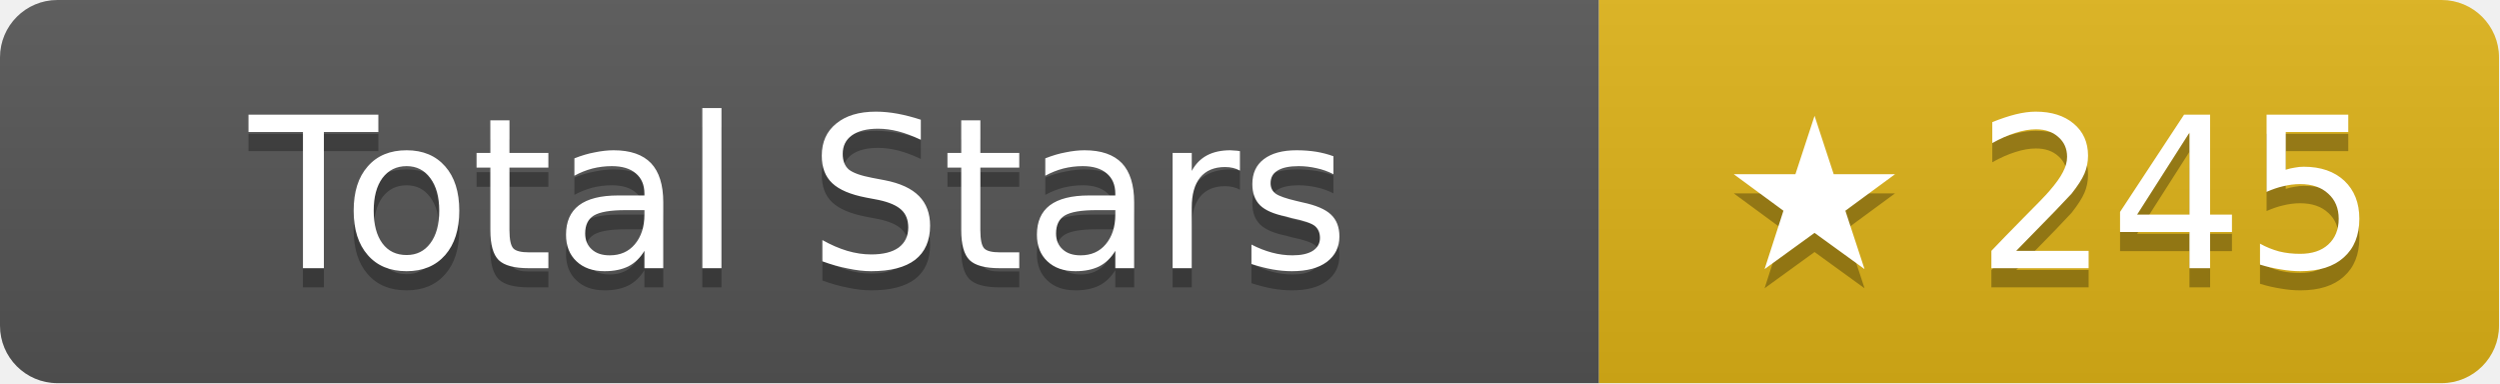
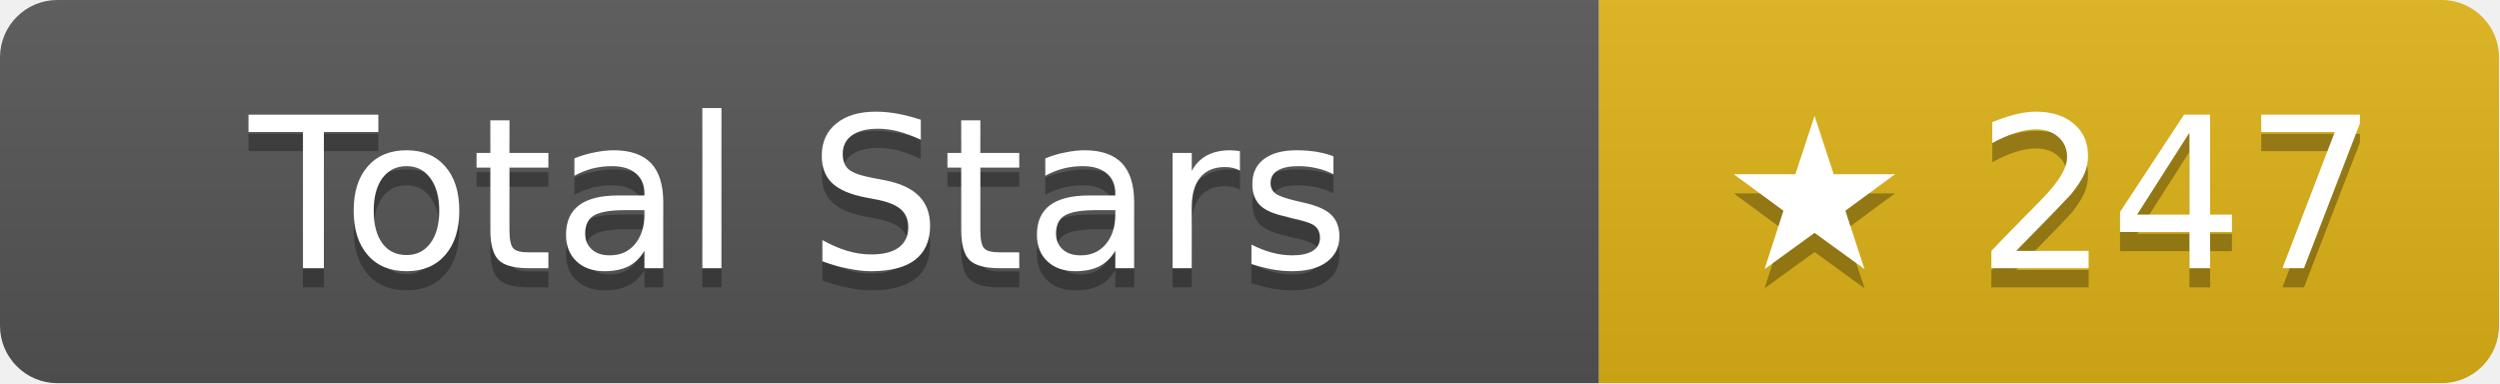
- <svg xmlns="http://www.w3.org/2000/svg" width="130.5" height="20" role="img" aria-label="Total Stars: ★ 245">
+ <svg xmlns="http://www.w3.org/2000/svg" width="130.5" height="20" role="img" aria-label="Total Stars: ★ 247">
  <linearGradient id="s" x2="0" y2="100%">
    <stop offset="0" stop-color="#bbb" stop-opacity=".1" />
    <stop offset="1" stop-opacity=".1" />
  </linearGradient>
  <clipPath id="r">
    <rect width="130.5" height="20" rx="3" fill="#fff" />
  </clipPath>
  <g clip-path="url(#r)">
    <rect width="83.5" height="20" fill="#555" />
    <rect x="83.5" width="47" height="20" fill="#dfb317" />
    <rect width="130.5" height="20" fill="url(#s)" />
  </g>
  <g fill="#fff" text-anchor="middle" font-family="Verdana,Geneva,DejaVu Sans,sans-serif" text-rendering="geometricPrecision" font-size="11">
    <text aria-hidden="true" x="41.75" y="15" fill="#010101" fill-opacity=".3">Total Stars</text>
    <text x="41.75" y="14">Total Stars</text>
-     <text aria-hidden="true" x="107" y="15" fill="#010101" fill-opacity=".3">★ 245</text>
-     <text x="107" y="14">★ 245</text>
+     <text aria-hidden="true" x="107" y="15" fill="#010101" fill-opacity=".3">★ 247</text>
+     <text x="107" y="14">★ 247</text>
  </g>
</svg>
